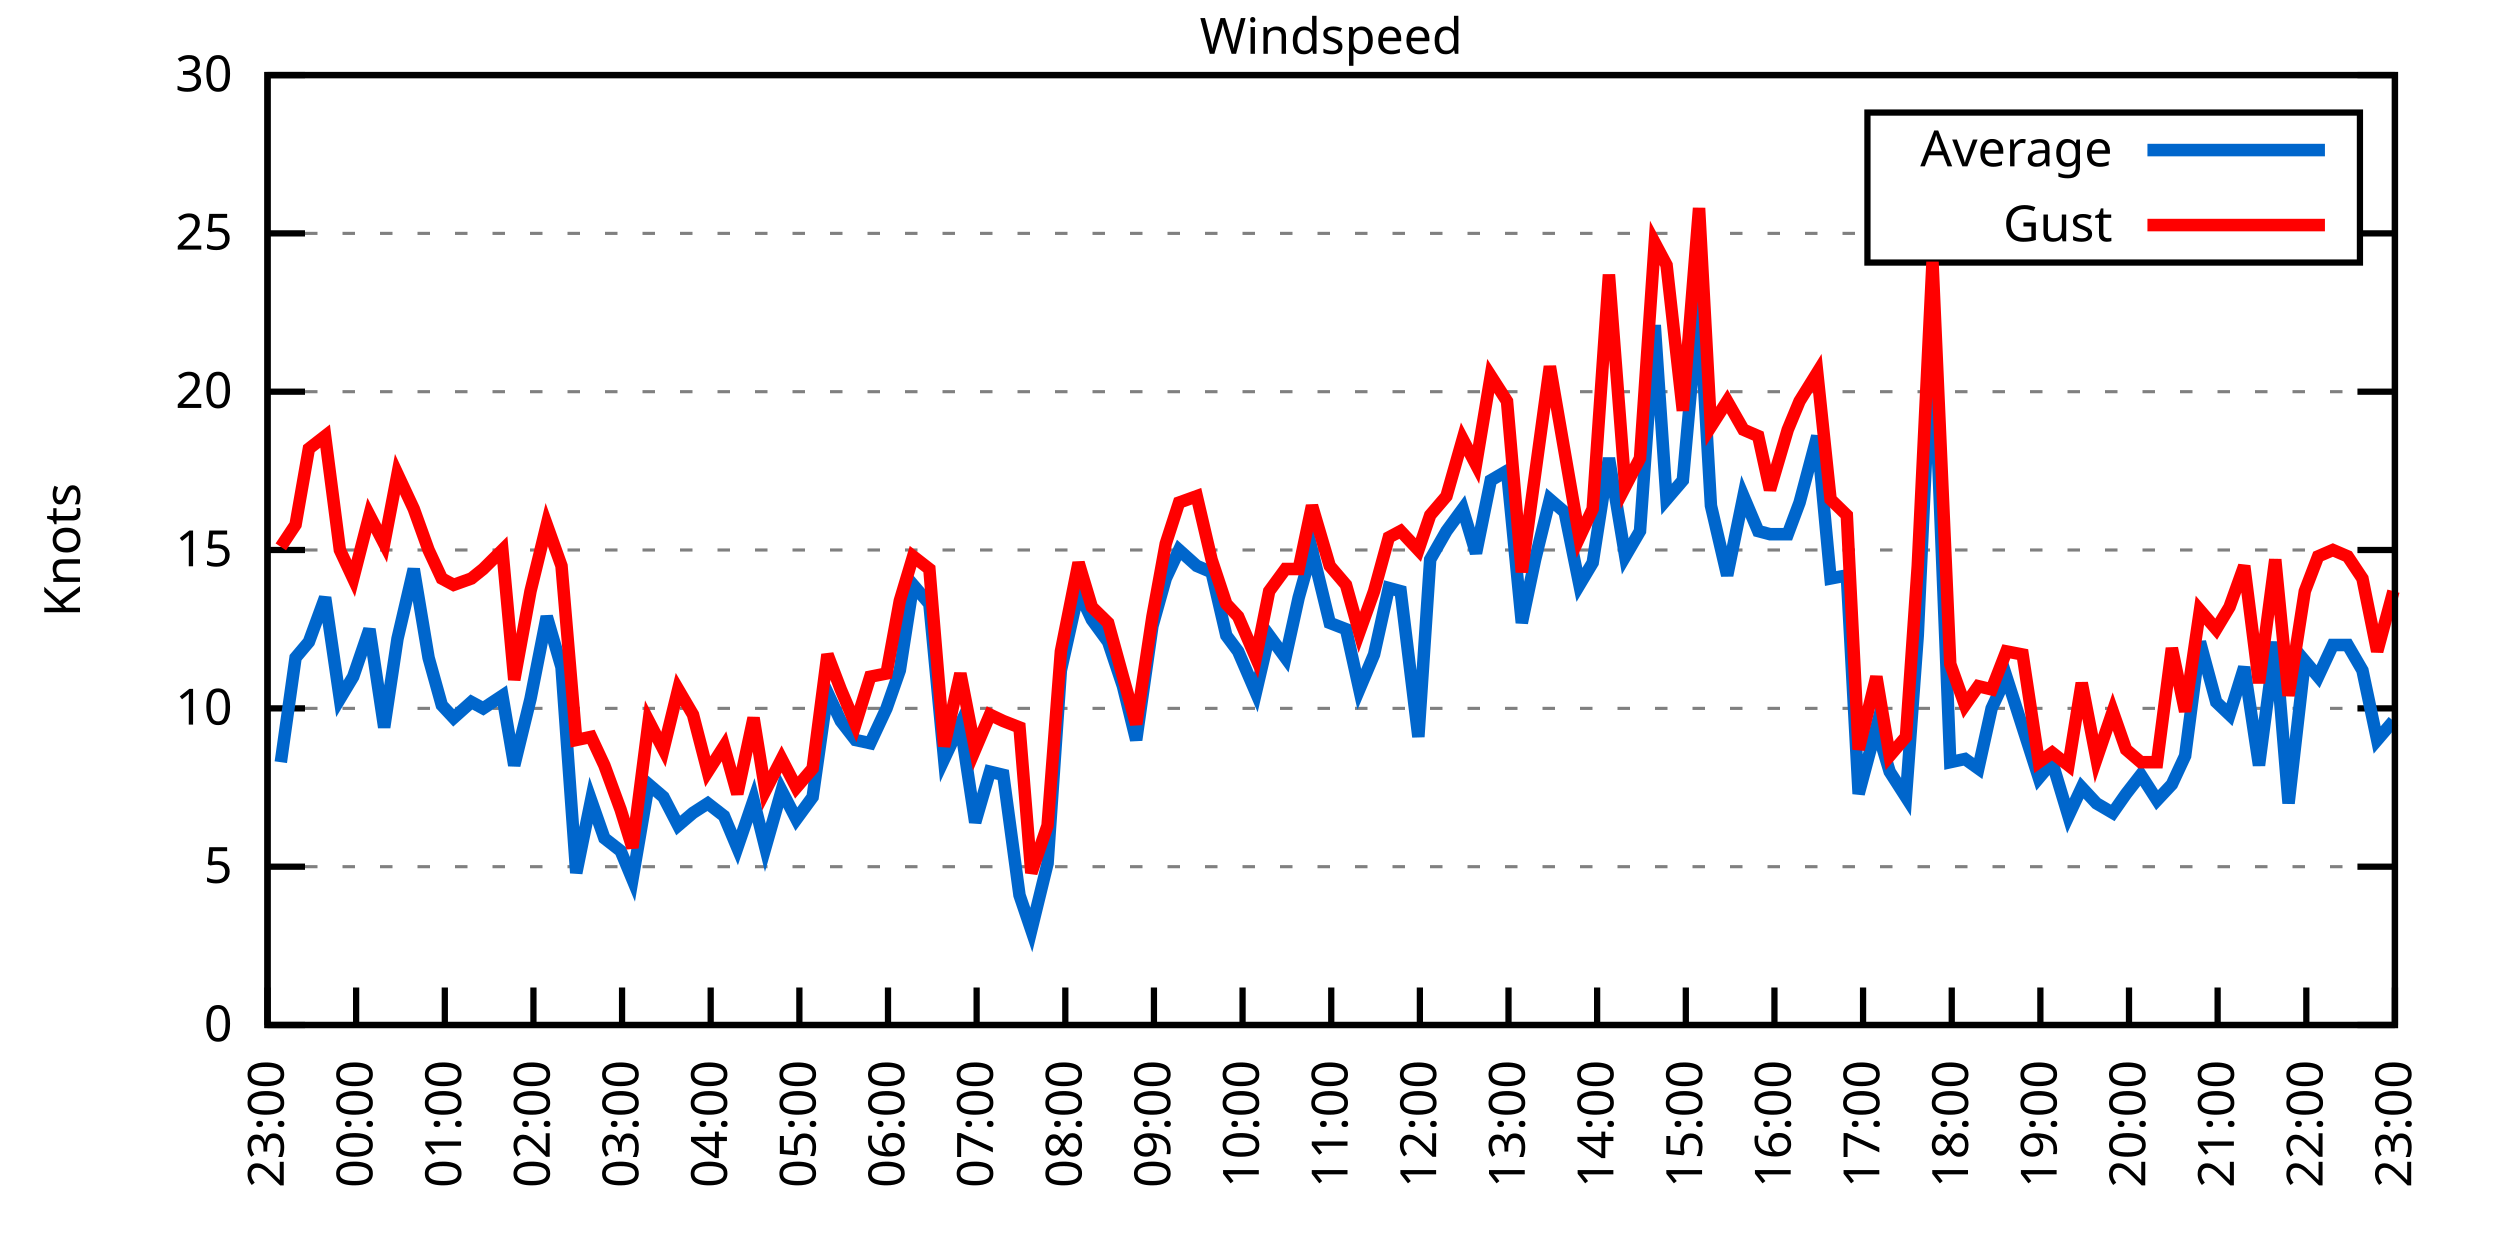
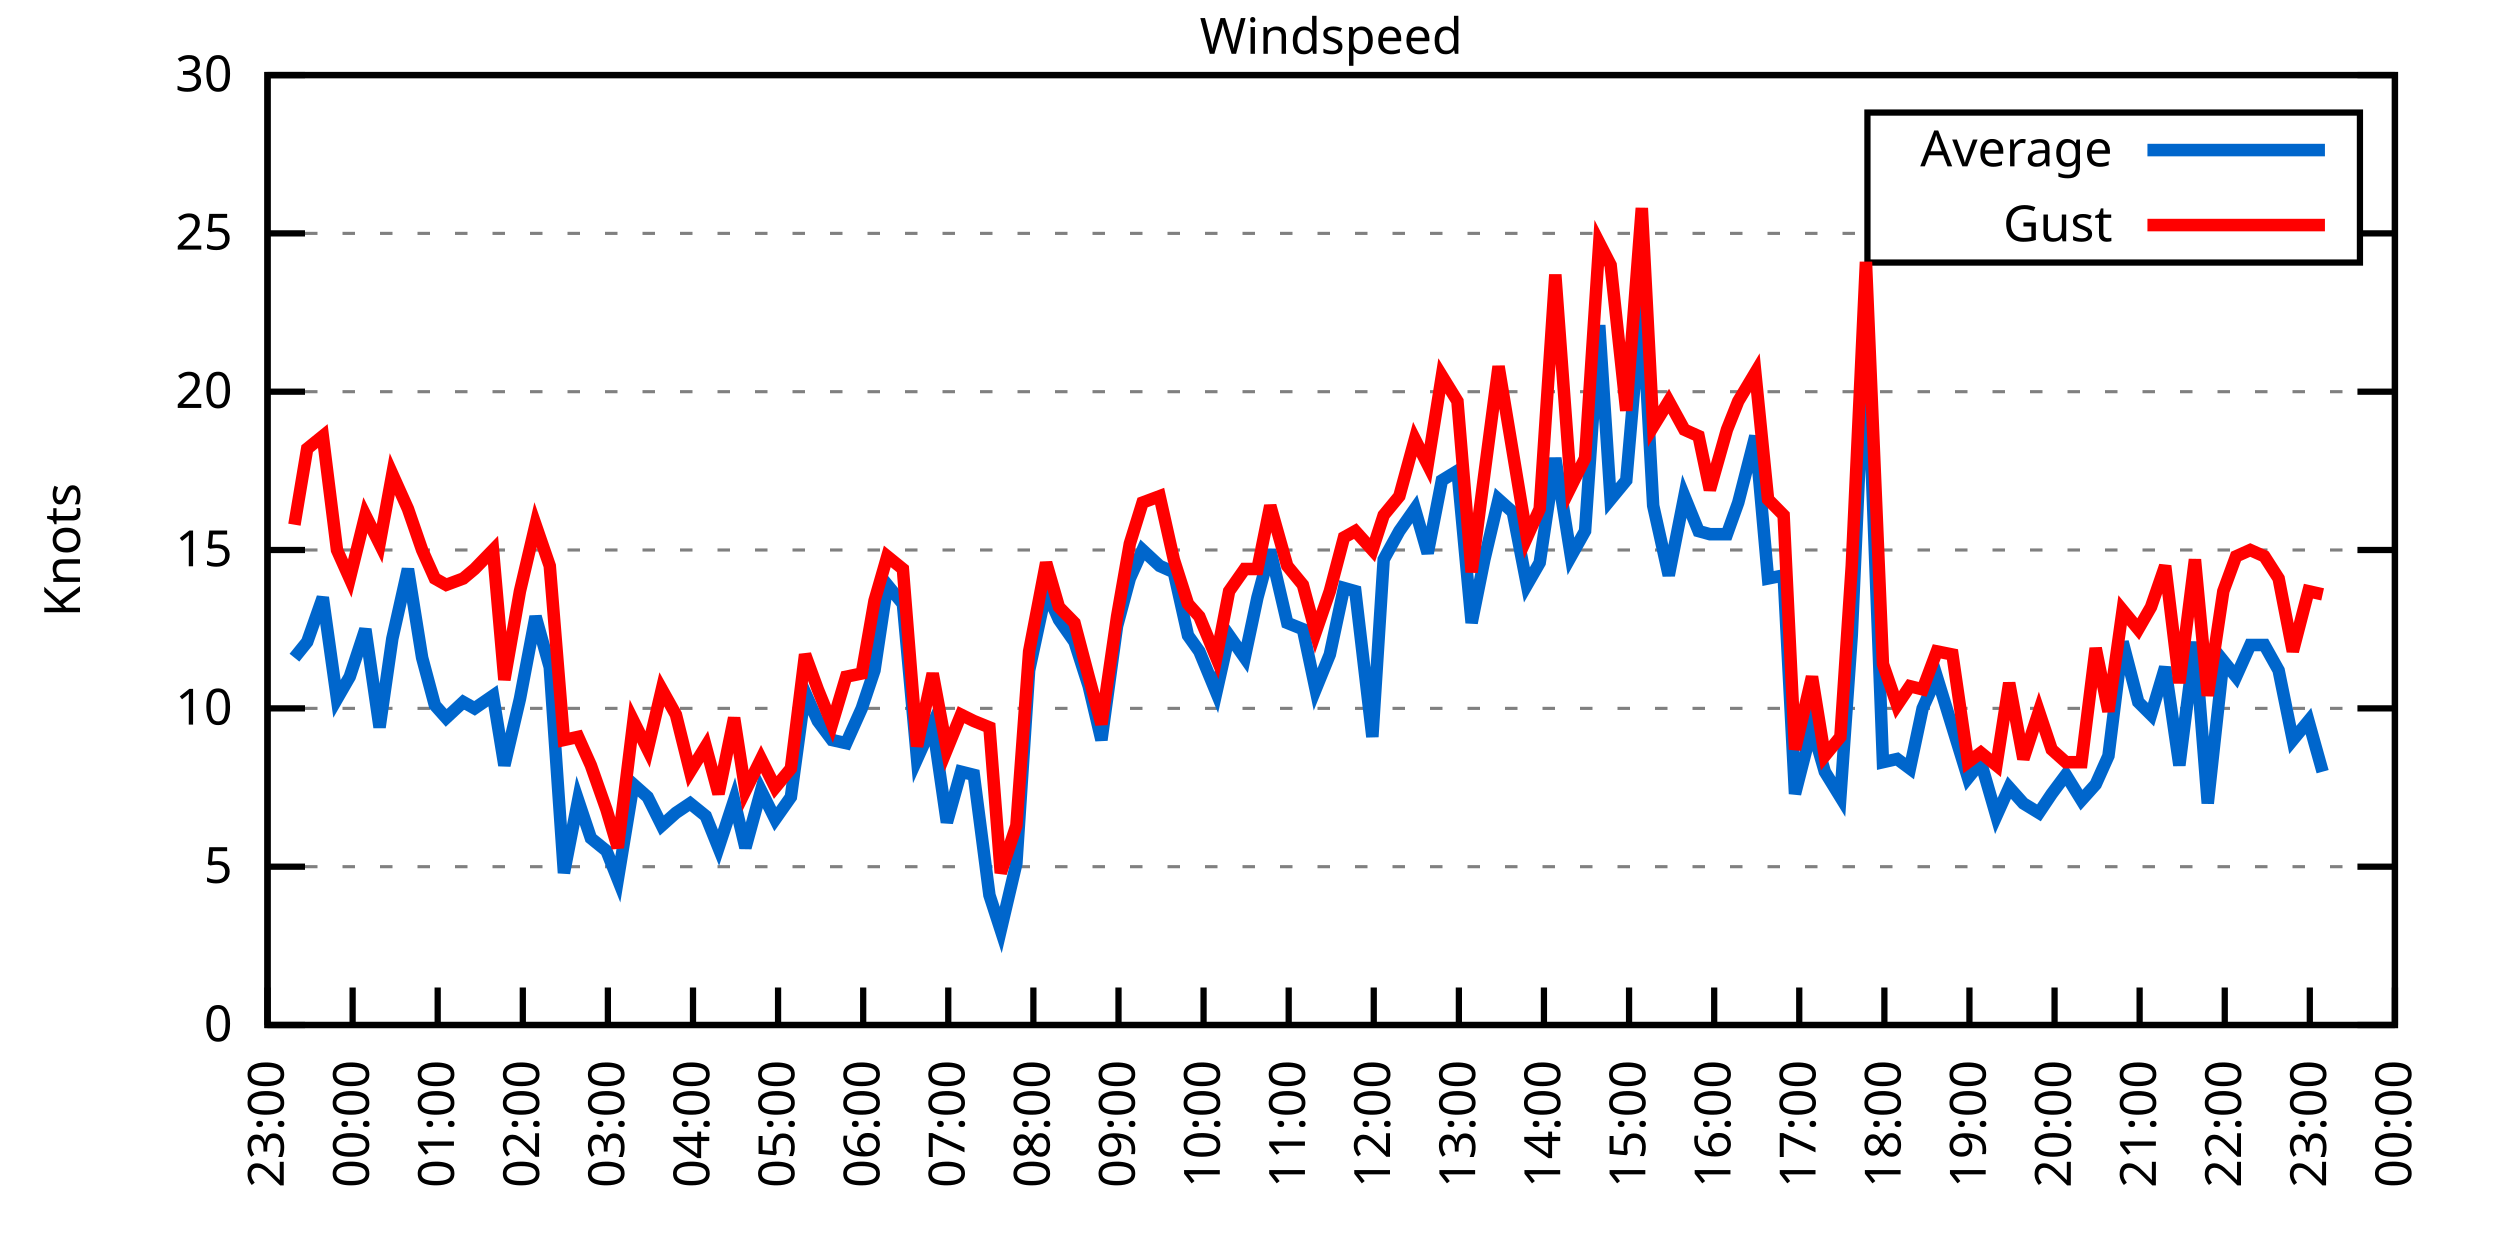
<svg xmlns="http://www.w3.org/2000/svg" xmlns:xlink="http://www.w3.org/1999/xlink" width="400" height="200" viewBox="0 0 400 200">
  <g id="gnuplot_canvas">
    <rect x="0" y="0" width="400" height="200" fill="none" />
    <defs>
      <circle id="gpDot" r="0.5" stroke-width="0.5" stroke="currentColor" />
      <path id="gpPt0" stroke-width="0.333" stroke="currentColor" d="M-1,0 h2 M0,-1 v2" />
      <path id="gpPt1" stroke-width="0.333" stroke="currentColor" d="M-1,-1 L1,1 M1,-1 L-1,1" />
      <path id="gpPt2" stroke-width="0.333" stroke="currentColor" d="M-1,0 L1,0 M0,-1 L0,1 M-1,-1 L1,1 M-1,1 L1,-1" />
      <rect id="gpPt3" stroke-width="0.333" stroke="currentColor" x="-1" y="-1" width="2" height="2" />
      <rect id="gpPt4" stroke-width="0.333" stroke="currentColor" fill="currentColor" x="-1" y="-1" width="2" height="2" />
      <circle id="gpPt5" stroke-width="0.333" stroke="currentColor" cx="0" cy="0" r="1" />
      <use xlink:href="#gpPt5" id="gpPt6" fill="currentColor" stroke="none" />
      <path id="gpPt7" stroke-width="0.333" stroke="currentColor" d="M0,-1.33 L-1.33,0.67 L1.33,0.67 z" />
      <use xlink:href="#gpPt7" id="gpPt8" fill="currentColor" stroke="none" />
      <use xlink:href="#gpPt7" id="gpPt9" stroke="currentColor" transform="rotate(180)" />
      <use xlink:href="#gpPt9" id="gpPt10" fill="currentColor" stroke="none" />
      <use xlink:href="#gpPt3" id="gpPt11" stroke="currentColor" transform="rotate(45)" />
      <use xlink:href="#gpPt11" id="gpPt12" fill="currentColor" stroke="none" />
      <path id="gpPt13" stroke-width="0.333" stroke="currentColor" d="M0,1.330 L1.265,0.411 L0.782,-1.067 L-0.782,-1.076 L-1.265,0.411 z" />
      <use xlink:href="#gpPt13" id="gpPt14" fill="currentColor" stroke="none" />
      <filter id="textbox" filterUnits="objectBoundingBox" x="0" y="0" height="1" width="1">
        <feFlood flood-color="white" flood-opacity="1" result="bgnd" />
        <feComposite in="SourceGraphic" in2="bgnd" operator="atop" />
      </filter>
      <filter id="greybox" filterUnits="objectBoundingBox" x="0" y="0" height="1" width="1">
        <feFlood flood-color="lightgrey" flood-opacity="1" result="grey" />
        <feComposite in="SourceGraphic" in2="grey" operator="atop" />
      </filter>
    </defs>
    <g fill="none" color="white" stroke="currentColor" stroke-width="1.00" stroke-linecap="butt" stroke-linejoin="miter">
</g>
    <g fill="none" color="black" stroke="currentColor" stroke-width="1.00" stroke-linecap="butt" stroke-linejoin="miter">
      <g stroke="none" shape-rendering="crispEdges">
        <polygon fill="rgb(255, 255, 255)" points="42.80,164.00 383.18,164.00 383.18,12.02 42.80,12.02 " />
      </g>
    </g>
    <g fill="none" color="black" stroke="currentColor" stroke-width="1.00" stroke-linecap="butt" stroke-linejoin="miter">
</g>
    <g fill="none" color="black" stroke="black" stroke-width="0.50" stroke-linecap="butt" stroke-linejoin="miter">
</g>
    <g fill="none" color="gray" stroke="currentColor" stroke-width="0.50" stroke-linecap="butt" stroke-linejoin="miter">
      <path stroke="gray" stroke-dasharray="2,4" class="gridline" d="M42.80,164.00 L383.19,164.00  " />
    </g>
    <g fill="none" color="gray" stroke="gray" stroke-width="1.00" stroke-linecap="butt" stroke-linejoin="miter">
</g>
    <g fill="none" color="black" stroke="currentColor" stroke-width="1.00" stroke-linecap="butt" stroke-linejoin="miter">
      <path stroke="black" d="M42.80,164.00 L48.80,164.00 M383.19,164.00 L377.19,164.00  " />
      <g transform="translate(37.20,166.60)" stroke="none" fill="black" font-family="Sans" font-size="8.00" text-anchor="end">
        <text>
          <tspan font-family="Sans"> 0</tspan>
        </text>
      </g>
    </g>
    <g fill="none" color="black" stroke="currentColor" stroke-width="1.00" stroke-linecap="butt" stroke-linejoin="miter">
</g>
    <g fill="none" color="black" stroke="black" stroke-width="0.50" stroke-linecap="butt" stroke-linejoin="miter">
</g>
    <g fill="none" color="gray" stroke="currentColor" stroke-width="0.50" stroke-linecap="butt" stroke-linejoin="miter">
      <path stroke="gray" stroke-dasharray="2,4" class="gridline" d="M42.80,138.67 L383.19,138.67  " />
    </g>
    <g fill="none" color="gray" stroke="gray" stroke-width="1.00" stroke-linecap="butt" stroke-linejoin="miter">
</g>
    <g fill="none" color="black" stroke="currentColor" stroke-width="1.00" stroke-linecap="butt" stroke-linejoin="miter">
      <path stroke="black" d="M42.80,138.67 L48.80,138.67 M383.19,138.67 L377.19,138.67  " />
      <g transform="translate(37.20,141.27)" stroke="none" fill="black" font-family="Sans" font-size="8.00" text-anchor="end">
        <text>
          <tspan font-family="Sans"> 5</tspan>
        </text>
      </g>
    </g>
    <g fill="none" color="black" stroke="currentColor" stroke-width="1.00" stroke-linecap="butt" stroke-linejoin="miter">
</g>
    <g fill="none" color="black" stroke="black" stroke-width="0.50" stroke-linecap="butt" stroke-linejoin="miter">
</g>
    <g fill="none" color="gray" stroke="currentColor" stroke-width="0.50" stroke-linecap="butt" stroke-linejoin="miter">
      <path stroke="gray" stroke-dasharray="2,4" class="gridline" d="M42.80,113.34 L383.19,113.34  " />
    </g>
    <g fill="none" color="gray" stroke="gray" stroke-width="1.00" stroke-linecap="butt" stroke-linejoin="miter">
</g>
    <g fill="none" color="black" stroke="currentColor" stroke-width="1.00" stroke-linecap="butt" stroke-linejoin="miter">
      <path stroke="black" d="M42.80,113.34 L48.80,113.34 M383.19,113.34 L377.19,113.34  " />
      <g transform="translate(37.20,115.94)" stroke="none" fill="black" font-family="Sans" font-size="8.00" text-anchor="end">
        <text>
          <tspan font-family="Sans"> 10</tspan>
        </text>
      </g>
    </g>
    <g fill="none" color="black" stroke="currentColor" stroke-width="1.00" stroke-linecap="butt" stroke-linejoin="miter">
</g>
    <g fill="none" color="black" stroke="black" stroke-width="0.50" stroke-linecap="butt" stroke-linejoin="miter">
</g>
    <g fill="none" color="gray" stroke="currentColor" stroke-width="0.50" stroke-linecap="butt" stroke-linejoin="miter">
      <path stroke="gray" stroke-dasharray="2,4" class="gridline" d="M42.80,88.00 L383.19,88.00  " />
    </g>
    <g fill="none" color="gray" stroke="gray" stroke-width="1.00" stroke-linecap="butt" stroke-linejoin="miter">
</g>
    <g fill="none" color="black" stroke="currentColor" stroke-width="1.00" stroke-linecap="butt" stroke-linejoin="miter">
      <path stroke="black" d="M42.80,88.00 L48.80,88.00 M383.19,88.00 L377.19,88.00  " />
      <g transform="translate(37.20,90.60)" stroke="none" fill="black" font-family="Sans" font-size="8.00" text-anchor="end">
        <text>
          <tspan font-family="Sans"> 15</tspan>
        </text>
      </g>
    </g>
    <g fill="none" color="black" stroke="currentColor" stroke-width="1.00" stroke-linecap="butt" stroke-linejoin="miter">
</g>
    <g fill="none" color="black" stroke="black" stroke-width="0.50" stroke-linecap="butt" stroke-linejoin="miter">
</g>
    <g fill="none" color="gray" stroke="currentColor" stroke-width="0.50" stroke-linecap="butt" stroke-linejoin="miter">
      <path stroke="gray" stroke-dasharray="2,4" class="gridline" d="M42.80,62.67 L383.19,62.67  " />
    </g>
    <g fill="none" color="gray" stroke="gray" stroke-width="1.00" stroke-linecap="butt" stroke-linejoin="miter">
</g>
    <g fill="none" color="black" stroke="currentColor" stroke-width="1.00" stroke-linecap="butt" stroke-linejoin="miter">
      <path stroke="black" d="M42.80,62.67 L48.80,62.67 M383.19,62.67 L377.19,62.67  " />
      <g transform="translate(37.20,65.27)" stroke="none" fill="black" font-family="Sans" font-size="8.00" text-anchor="end">
        <text>
          <tspan font-family="Sans"> 20</tspan>
        </text>
      </g>
    </g>
    <g fill="none" color="black" stroke="currentColor" stroke-width="1.00" stroke-linecap="butt" stroke-linejoin="miter">
</g>
    <g fill="none" color="black" stroke="black" stroke-width="0.50" stroke-linecap="butt" stroke-linejoin="miter">
</g>
    <g fill="none" color="gray" stroke="currentColor" stroke-width="0.50" stroke-linecap="butt" stroke-linejoin="miter">
      <path stroke="gray" stroke-dasharray="2,4" class="gridline" d="M42.80,37.34 L298.79,37.34 M377.59,37.34 L383.19,37.34  " />
    </g>
    <g fill="none" color="gray" stroke="gray" stroke-width="1.00" stroke-linecap="butt" stroke-linejoin="miter">
</g>
    <g fill="none" color="black" stroke="currentColor" stroke-width="1.00" stroke-linecap="butt" stroke-linejoin="miter">
      <path stroke="black" d="M42.80,37.34 L48.80,37.34 M383.19,37.34 L377.19,37.34  " />
      <g transform="translate(37.20,39.94)" stroke="none" fill="black" font-family="Sans" font-size="8.00" text-anchor="end">
        <text>
          <tspan font-family="Sans"> 25</tspan>
        </text>
      </g>
    </g>
    <g fill="none" color="black" stroke="currentColor" stroke-width="1.00" stroke-linecap="butt" stroke-linejoin="miter">
</g>
    <g fill="none" color="black" stroke="black" stroke-width="0.50" stroke-linecap="butt" stroke-linejoin="miter">
</g>
    <g fill="none" color="gray" stroke="currentColor" stroke-width="0.50" stroke-linecap="butt" stroke-linejoin="miter">
      <path stroke="gray" stroke-dasharray="2,4" class="gridline" d="M42.80,12.01 L383.19,12.01  " />
    </g>
    <g fill="none" color="gray" stroke="gray" stroke-width="1.00" stroke-linecap="butt" stroke-linejoin="miter">
</g>
    <g fill="none" color="black" stroke="currentColor" stroke-width="1.00" stroke-linecap="butt" stroke-linejoin="miter">
      <path stroke="black" d="M42.80,12.01 L48.80,12.01 M383.19,12.01 L377.19,12.01  " />
      <g transform="translate(37.20,14.61)" stroke="none" fill="black" font-family="Sans" font-size="8.00" text-anchor="end">
        <text>
          <tspan font-family="Sans"> 30</tspan>
        </text>
      </g>
    </g>
    <g fill="none" color="black" stroke="currentColor" stroke-width="1.00" stroke-linecap="butt" stroke-linejoin="miter">
      <path stroke="black" d="M42.80,164.00 L42.80,158.00  " />
      <g transform="translate(45.40,169.60) rotate(270.00)" stroke="none" fill="black" font-family="Sans" font-size="8.00" text-anchor="end">
        <text>
          <tspan font-family="Sans">23:00</tspan>
        </text>
      </g>
    </g>
    <g fill="none" color="black" stroke="currentColor" stroke-width="1.00" stroke-linecap="butt" stroke-linejoin="miter">
-       <path stroke="black" d="M56.98,164.00 L56.98,158.00  " />
-       <g transform="translate(59.58,169.60) rotate(270.00)" stroke="none" fill="black" font-family="Sans" font-size="8.00" text-anchor="end">
+       <path stroke="black" d="M56.42,164.00 L56.42,158.00  " />
+       <g transform="translate(59.02,169.60) rotate(270.00)" stroke="none" fill="black" font-family="Sans" font-size="8.00" text-anchor="end">
        <text>
          <tspan font-family="Sans">00:00</tspan>
        </text>
      </g>
    </g>
    <g fill="none" color="black" stroke="currentColor" stroke-width="1.00" stroke-linecap="butt" stroke-linejoin="miter">
-       <path stroke="black" d="M71.17,164.00 L71.17,158.00  " />
-       <g transform="translate(73.77,169.60) rotate(270.00)" stroke="none" fill="black" font-family="Sans" font-size="8.00" text-anchor="end">
+       <path stroke="black" d="M70.03,164.00 L70.03,158.00  " />
+       <g transform="translate(72.63,169.60) rotate(270.00)" stroke="none" fill="black" font-family="Sans" font-size="8.00" text-anchor="end">
        <text>
          <tspan font-family="Sans">01:00</tspan>
        </text>
      </g>
    </g>
    <g fill="none" color="black" stroke="currentColor" stroke-width="1.00" stroke-linecap="butt" stroke-linejoin="miter">
-       <path stroke="black" d="M85.35,164.00 L85.35,158.00  " />
-       <g transform="translate(87.95,169.60) rotate(270.00)" stroke="none" fill="black" font-family="Sans" font-size="8.00" text-anchor="end">
+       <path stroke="black" d="M83.65,164.00 L83.65,158.00  " />
+       <g transform="translate(86.25,169.60) rotate(270.00)" stroke="none" fill="black" font-family="Sans" font-size="8.00" text-anchor="end">
        <text>
          <tspan font-family="Sans">02:00</tspan>
        </text>
      </g>
    </g>
    <g fill="none" color="black" stroke="currentColor" stroke-width="1.00" stroke-linecap="butt" stroke-linejoin="miter">
-       <path stroke="black" d="M99.53,164.00 L99.53,158.00  " />
-       <g transform="translate(102.13,169.60) rotate(270.00)" stroke="none" fill="black" font-family="Sans" font-size="8.00" text-anchor="end">
+       <path stroke="black" d="M97.26,164.00 L97.26,158.00  " />
+       <g transform="translate(99.86,169.60) rotate(270.00)" stroke="none" fill="black" font-family="Sans" font-size="8.00" text-anchor="end">
        <text>
          <tspan font-family="Sans">03:00</tspan>
        </text>
      </g>
    </g>
    <g fill="none" color="black" stroke="currentColor" stroke-width="1.00" stroke-linecap="butt" stroke-linejoin="miter">
-       <path stroke="black" d="M113.71,164.00 L113.71,158.00  " />
-       <g transform="translate(116.31,169.60) rotate(270.00)" stroke="none" fill="black" font-family="Sans" font-size="8.00" text-anchor="end">
+       <path stroke="black" d="M110.88,164.00 L110.88,158.00  " />
+       <g transform="translate(113.48,169.60) rotate(270.00)" stroke="none" fill="black" font-family="Sans" font-size="8.00" text-anchor="end">
        <text>
          <tspan font-family="Sans">04:00</tspan>
        </text>
      </g>
    </g>
    <g fill="none" color="black" stroke="currentColor" stroke-width="1.00" stroke-linecap="butt" stroke-linejoin="miter">
-       <path stroke="black" d="M127.90,164.00 L127.90,158.00  " />
-       <g transform="translate(130.50,169.60) rotate(270.00)" stroke="none" fill="black" font-family="Sans" font-size="8.00" text-anchor="end">
+       <path stroke="black" d="M124.49,164.00 L124.49,158.00  " />
+       <g transform="translate(127.09,169.60) rotate(270.00)" stroke="none" fill="black" font-family="Sans" font-size="8.00" text-anchor="end">
        <text>
          <tspan font-family="Sans">05:00</tspan>
        </text>
      </g>
    </g>
    <g fill="none" color="black" stroke="currentColor" stroke-width="1.00" stroke-linecap="butt" stroke-linejoin="miter">
-       <path stroke="black" d="M142.08,164.00 L142.08,158.00  " />
-       <g transform="translate(144.68,169.60) rotate(270.00)" stroke="none" fill="black" font-family="Sans" font-size="8.00" text-anchor="end">
+       <path stroke="black" d="M138.11,164.00 L138.11,158.00  " />
+       <g transform="translate(140.71,169.60) rotate(270.00)" stroke="none" fill="black" font-family="Sans" font-size="8.00" text-anchor="end">
        <text>
          <tspan font-family="Sans">06:00</tspan>
        </text>
      </g>
    </g>
    <g fill="none" color="black" stroke="currentColor" stroke-width="1.00" stroke-linecap="butt" stroke-linejoin="miter">
-       <path stroke="black" d="M156.26,164.00 L156.26,158.00  " />
-       <g transform="translate(158.86,169.60) rotate(270.00)" stroke="none" fill="black" font-family="Sans" font-size="8.00" text-anchor="end">
+       <path stroke="black" d="M151.72,164.00 L151.72,158.00  " />
+       <g transform="translate(154.32,169.60) rotate(270.00)" stroke="none" fill="black" font-family="Sans" font-size="8.00" text-anchor="end">
        <text>
          <tspan font-family="Sans">07:00</tspan>
        </text>
      </g>
    </g>
    <g fill="none" color="black" stroke="currentColor" stroke-width="1.00" stroke-linecap="butt" stroke-linejoin="miter">
-       <path stroke="black" d="M170.45,164.00 L170.45,158.00  " />
-       <g transform="translate(173.05,169.60) rotate(270.00)" stroke="none" fill="black" font-family="Sans" font-size="8.00" text-anchor="end">
+       <path stroke="black" d="M165.34,164.00 L165.34,158.00  " />
+       <g transform="translate(167.94,169.60) rotate(270.00)" stroke="none" fill="black" font-family="Sans" font-size="8.00" text-anchor="end">
        <text>
          <tspan font-family="Sans">08:00</tspan>
        </text>
      </g>
    </g>
    <g fill="none" color="black" stroke="currentColor" stroke-width="1.00" stroke-linecap="butt" stroke-linejoin="miter">
-       <path stroke="black" d="M184.63,164.00 L184.63,158.00  " />
-       <g transform="translate(187.23,169.60) rotate(270.00)" stroke="none" fill="black" font-family="Sans" font-size="8.00" text-anchor="end">
+       <path stroke="black" d="M178.96,164.00 L178.96,158.00  " />
+       <g transform="translate(181.56,169.60) rotate(270.00)" stroke="none" fill="black" font-family="Sans" font-size="8.00" text-anchor="end">
        <text>
          <tspan font-family="Sans">09:00</tspan>
        </text>
      </g>
    </g>
    <g fill="none" color="black" stroke="currentColor" stroke-width="1.00" stroke-linecap="butt" stroke-linejoin="miter">
-       <path stroke="black" d="M198.81,164.00 L198.81,158.00  " />
-       <g transform="translate(201.41,169.60) rotate(270.00)" stroke="none" fill="black" font-family="Sans" font-size="8.00" text-anchor="end">
+       <path stroke="black" d="M192.57,164.00 L192.57,158.00  " />
+       <g transform="translate(195.17,169.60) rotate(270.00)" stroke="none" fill="black" font-family="Sans" font-size="8.00" text-anchor="end">
        <text>
          <tspan font-family="Sans">10:00</tspan>
        </text>
      </g>
    </g>
    <g fill="none" color="black" stroke="currentColor" stroke-width="1.00" stroke-linecap="butt" stroke-linejoin="miter">
-       <path stroke="black" d="M213.00,164.00 L213.00,158.00  " />
-       <g transform="translate(215.60,169.60) rotate(270.00)" stroke="none" fill="black" font-family="Sans" font-size="8.00" text-anchor="end">
+       <path stroke="black" d="M206.19,164.00 L206.19,158.00  " />
+       <g transform="translate(208.79,169.60) rotate(270.00)" stroke="none" fill="black" font-family="Sans" font-size="8.00" text-anchor="end">
        <text>
          <tspan font-family="Sans">11:00</tspan>
        </text>
      </g>
    </g>
    <g fill="none" color="black" stroke="currentColor" stroke-width="1.00" stroke-linecap="butt" stroke-linejoin="miter">
-       <path stroke="black" d="M227.18,164.00 L227.18,158.00  " />
-       <g transform="translate(229.78,169.60) rotate(270.00)" stroke="none" fill="black" font-family="Sans" font-size="8.00" text-anchor="end">
+       <path stroke="black" d="M219.80,164.00 L219.80,158.00  " />
+       <g transform="translate(222.40,169.60) rotate(270.00)" stroke="none" fill="black" font-family="Sans" font-size="8.00" text-anchor="end">
        <text>
          <tspan font-family="Sans">12:00</tspan>
        </text>
      </g>
    </g>
    <g fill="none" color="black" stroke="currentColor" stroke-width="1.00" stroke-linecap="butt" stroke-linejoin="miter">
-       <path stroke="black" d="M241.36,164.00 L241.36,158.00  " />
-       <g transform="translate(243.96,169.60) rotate(270.00)" stroke="none" fill="black" font-family="Sans" font-size="8.00" text-anchor="end">
+       <path stroke="black" d="M233.42,164.00 L233.42,158.00  " />
+       <g transform="translate(236.02,169.60) rotate(270.00)" stroke="none" fill="black" font-family="Sans" font-size="8.00" text-anchor="end">
        <text>
          <tspan font-family="Sans">13:00</tspan>
        </text>
      </g>
    </g>
    <g fill="none" color="black" stroke="currentColor" stroke-width="1.00" stroke-linecap="butt" stroke-linejoin="miter">
-       <path stroke="black" d="M255.54,164.00 L255.54,158.00  " />
-       <g transform="translate(258.14,169.60) rotate(270.00)" stroke="none" fill="black" font-family="Sans" font-size="8.00" text-anchor="end">
+       <path stroke="black" d="M247.03,164.00 L247.03,158.00  " />
+       <g transform="translate(249.63,169.60) rotate(270.00)" stroke="none" fill="black" font-family="Sans" font-size="8.00" text-anchor="end">
        <text>
          <tspan font-family="Sans">14:00</tspan>
        </text>
      </g>
    </g>
    <g fill="none" color="black" stroke="currentColor" stroke-width="1.00" stroke-linecap="butt" stroke-linejoin="miter">
-       <path stroke="black" d="M269.73,164.00 L269.73,158.00  " />
-       <g transform="translate(272.33,169.60) rotate(270.00)" stroke="none" fill="black" font-family="Sans" font-size="8.00" text-anchor="end">
+       <path stroke="black" d="M260.65,164.00 L260.65,158.00  " />
+       <g transform="translate(263.25,169.60) rotate(270.00)" stroke="none" fill="black" font-family="Sans" font-size="8.00" text-anchor="end">
        <text>
          <tspan font-family="Sans">15:00</tspan>
        </text>
      </g>
    </g>
    <g fill="none" color="black" stroke="currentColor" stroke-width="1.00" stroke-linecap="butt" stroke-linejoin="miter">
-       <path stroke="black" d="M283.91,164.00 L283.91,158.00  " />
-       <g transform="translate(286.51,169.60) rotate(270.00)" stroke="none" fill="black" font-family="Sans" font-size="8.00" text-anchor="end">
+       <path stroke="black" d="M274.27,164.00 L274.27,158.00  " />
+       <g transform="translate(276.87,169.60) rotate(270.00)" stroke="none" fill="black" font-family="Sans" font-size="8.00" text-anchor="end">
        <text>
          <tspan font-family="Sans">16:00</tspan>
        </text>
      </g>
    </g>
    <g fill="none" color="black" stroke="currentColor" stroke-width="1.00" stroke-linecap="butt" stroke-linejoin="miter">
-       <path stroke="black" d="M298.09,164.00 L298.09,158.00  " />
-       <g transform="translate(300.69,169.60) rotate(270.00)" stroke="none" fill="black" font-family="Sans" font-size="8.00" text-anchor="end">
+       <path stroke="black" d="M287.88,164.00 L287.88,158.00  " />
+       <g transform="translate(290.48,169.60) rotate(270.00)" stroke="none" fill="black" font-family="Sans" font-size="8.00" text-anchor="end">
        <text>
          <tspan font-family="Sans">17:00</tspan>
        </text>
      </g>
    </g>
    <g fill="none" color="black" stroke="currentColor" stroke-width="1.00" stroke-linecap="butt" stroke-linejoin="miter">
-       <path stroke="black" d="M312.28,164.00 L312.28,158.00  " />
-       <g transform="translate(314.88,169.60) rotate(270.00)" stroke="none" fill="black" font-family="Sans" font-size="8.00" text-anchor="end">
+       <path stroke="black" d="M301.50,164.00 L301.50,158.00  " />
+       <g transform="translate(304.10,169.60) rotate(270.00)" stroke="none" fill="black" font-family="Sans" font-size="8.00" text-anchor="end">
        <text>
          <tspan font-family="Sans">18:00</tspan>
        </text>
      </g>
    </g>
    <g fill="none" color="black" stroke="currentColor" stroke-width="1.00" stroke-linecap="butt" stroke-linejoin="miter">
-       <path stroke="black" d="M326.46,164.00 L326.46,158.00  " />
-       <g transform="translate(329.06,169.60) rotate(270.00)" stroke="none" fill="black" font-family="Sans" font-size="8.00" text-anchor="end">
+       <path stroke="black" d="M315.11,164.00 L315.11,158.00  " />
+       <g transform="translate(317.71,169.60) rotate(270.00)" stroke="none" fill="black" font-family="Sans" font-size="8.00" text-anchor="end">
        <text>
          <tspan font-family="Sans">19:00</tspan>
        </text>
      </g>
    </g>
    <g fill="none" color="black" stroke="currentColor" stroke-width="1.00" stroke-linecap="butt" stroke-linejoin="miter">
-       <path stroke="black" d="M340.64,164.00 L340.64,158.00  " />
-       <g transform="translate(343.24,169.60) rotate(270.00)" stroke="none" fill="black" font-family="Sans" font-size="8.00" text-anchor="end">
+       <path stroke="black" d="M328.73,164.00 L328.73,158.00  " />
+       <g transform="translate(331.33,169.60) rotate(270.00)" stroke="none" fill="black" font-family="Sans" font-size="8.00" text-anchor="end">
        <text>
          <tspan font-family="Sans">20:00</tspan>
        </text>
      </g>
    </g>
    <g fill="none" color="black" stroke="currentColor" stroke-width="1.00" stroke-linecap="butt" stroke-linejoin="miter">
-       <path stroke="black" d="M354.82,164.00 L354.82,158.00  " />
-       <g transform="translate(357.42,169.60) rotate(270.00)" stroke="none" fill="black" font-family="Sans" font-size="8.00" text-anchor="end">
+       <path stroke="black" d="M342.34,164.00 L342.34,158.00  " />
+       <g transform="translate(344.94,169.60) rotate(270.00)" stroke="none" fill="black" font-family="Sans" font-size="8.00" text-anchor="end">
        <text>
          <tspan font-family="Sans">21:00</tspan>
        </text>
      </g>
    </g>
    <g fill="none" color="black" stroke="currentColor" stroke-width="1.00" stroke-linecap="butt" stroke-linejoin="miter">
-       <path stroke="black" d="M369.01,164.00 L369.01,158.00  " />
-       <g transform="translate(371.61,169.60) rotate(270.00)" stroke="none" fill="black" font-family="Sans" font-size="8.00" text-anchor="end">
+       <path stroke="black" d="M355.96,164.00 L355.96,158.00  " />
+       <g transform="translate(358.56,169.60) rotate(270.00)" stroke="none" fill="black" font-family="Sans" font-size="8.00" text-anchor="end">
        <text>
          <tspan font-family="Sans">22:00</tspan>
+         </text>
+       </g>
+     </g>
+     <g fill="none" color="black" stroke="currentColor" stroke-width="1.00" stroke-linecap="butt" stroke-linejoin="miter">
+       <path stroke="black" d="M369.57,164.00 L369.57,158.00  " />
+       <g transform="translate(372.17,169.60) rotate(270.00)" stroke="none" fill="black" font-family="Sans" font-size="8.00" text-anchor="end">
+         <text>
+           <tspan font-family="Sans">23:00</tspan>
        </text>
      </g>
    </g>
    <g fill="none" color="black" stroke="currentColor" stroke-width="1.00" stroke-linecap="butt" stroke-linejoin="miter">
      <path stroke="black" d="M383.19,164.00 L383.19,158.00  " />
      <g transform="translate(385.79,169.60) rotate(270.00)" stroke="none" fill="black" font-family="Sans" font-size="8.00" text-anchor="end">
        <text>
-           <tspan font-family="Sans">23:00</tspan>
+           <tspan font-family="Sans">00:00</tspan>
        </text>
      </g>
    </g>
    <g fill="none" color="black" stroke="currentColor" stroke-width="1.00" stroke-linecap="butt" stroke-linejoin="miter">
</g>
    <g fill="none" color="black" stroke="currentColor" stroke-width="1.00" stroke-linecap="butt" stroke-linejoin="miter">
      <path stroke="black" d="M42.80,12.01 L42.80,164.00 L383.19,164.00 L383.19,12.01 L42.80,12.01 Z  " />
    </g>
    <g fill="none" color="black" stroke="currentColor" stroke-width="1.00" stroke-linecap="butt" stroke-linejoin="miter">
</g>
    <g fill="none" color="black" stroke="currentColor" stroke-width="1.00" stroke-linecap="butt" stroke-linejoin="miter">
      <path stroke="black" d="M298.79,42.01 L298.79,18.01 L377.59,18.01 L377.59,42.01 L298.79,42.01 Z  " />
    </g>
    <g id="Windspeed_plot_1">
      <g fill="none" color="white" stroke="black" stroke-width="2.00" stroke-linecap="butt" stroke-linejoin="miter">
</g>
      <g fill="none" color="black" stroke="currentColor" stroke-width="2.00" stroke-linecap="butt" stroke-linejoin="miter">
        <g transform="translate(337.99,26.61)" stroke="none" fill="black" font-family="Sans" font-size="8.00" text-anchor="end">
          <text>
            <tspan font-family="Sans">Average</tspan>
          </text>
        </g>
      </g>
      <g fill="none" color="black" stroke="currentColor" stroke-width="2.00" stroke-linecap="butt" stroke-linejoin="miter">
-         <path stroke="rgb(  0, 102, 204)" d="M343.59,24.01 L371.99,24.01 M44.93,121.95 L47.29,105.23 L49.42,102.70 L52.02,95.60 L54.38,111.82 L56.51,108.27   L59.11,100.67 L61.47,116.38 L63.60,102.19 L66.20,91.04 L68.57,105.23 L70.69,112.83 L72.58,114.86 L75.42,112.32   L77.31,113.34 L80.38,111.31 L82.28,122.46 L84.88,111.82 L87.48,98.64 L89.84,106.75 L92.20,139.68 L94.57,128.03   L96.70,134.11 L99.30,136.14 L101.19,140.69 L103.79,125.50 L106.15,127.52 L108.51,132.08 L110.88,130.06 L113.24,128.54   L115.84,130.56 L117.97,135.63 L120.57,128.03 L122.46,135.63 L125.06,126.51 L127.42,131.07 L130.02,127.52 L132.39,110.80   L134.52,115.36 L136.88,118.40 L139.24,118.91 L141.84,113.34 L143.97,107.26 L146.10,93.58 L148.70,96.62 L151.06,121.44   L153.66,115.87 L156.03,131.58 L158.39,123.47 L160.52,123.98 L163.12,143.23 L165.01,148.80 L167.61,138.16 L169.74,107.26   L172.57,94.59 L174.70,99.15 L177.30,102.70 L179.67,109.79 L181.79,118.40 L184.39,100.16 L186.52,92.56 L188.65,88.00   L191.48,90.54 L193.85,91.55 L196.21,101.68 L198.10,104.22 L200.94,110.80 L203.07,101.68 L205.67,105.23 L207.79,95.60   L209.92,88.00 L212.76,99.66 L215.36,100.67 L217.49,110.30 L219.85,104.72 L222.21,94.08 L224.10,94.59 L226.94,117.90   L228.83,89.52 L231.43,84.97 L234.03,81.42 L236.16,88.51 L238.52,76.86 L241.12,75.34 L243.49,99.66 L245.62,89.52   L247.98,79.90 L250.34,81.93 L252.71,93.58 L254.83,90.03 L257.43,73.31 L260.04,89.02 L262.40,84.97 L264.76,52.03   L266.65,79.90 L269.25,76.86 L271.85,47.98 L273.75,80.91 L276.35,92.06 L278.95,79.39 L281.31,84.97 L283.20,85.47   L286.04,85.47 L287.93,80.41 L290.76,69.77 L292.89,92.56 L295.49,92.06 L297.38,127.02 L300.22,116.38 L302.35,123.47   L304.95,127.52 L306.84,101.68 L309.20,51.02 L312.04,121.95 L314.40,121.44 L316.53,122.96 L318.66,113.34 L321.02,108.27   L323.62,116.38 L326.22,124.48 L328.35,121.95 L330.95,130.56 L333.08,126.00 L335.44,128.54 L338.04,130.06 L340.17,127.02   L342.53,123.98 L345.13,128.03 L347.50,125.50 L349.62,120.94 L351.99,102.70 L354.59,112.32 L356.72,114.35 L359.08,106.75   L361.44,122.46 L364.04,102.70 L366.17,128.54 L368.77,105.74 L370.90,108.27 L373.26,103.20 L375.63,103.20 L377.99,107.26   L380.35,118.40 L382.95,115.36  " />
+         <path stroke="rgb(  0, 102, 204)" d="M343.59,24.01 L371.99,24.01 M47.11,105.23 L49.15,102.70 L51.65,95.60 L53.92,111.82 L55.96,108.27 L58.46,100.67   L60.73,116.38 L62.77,102.19 L65.27,91.04 L67.54,105.23 L69.58,112.83 L71.39,114.86 L74.12,112.32 L75.93,113.34   L78.88,111.31 L80.70,122.46 L83.19,111.82 L85.69,98.64 L87.96,106.75 L90.23,139.68 L92.50,128.03 L94.54,134.11   L97.04,136.14 L98.85,140.69 L101.35,125.50 L103.62,127.52 L105.89,132.08 L108.15,130.06 L110.42,128.54 L112.92,130.56   L114.96,135.63 L117.46,128.03 L119.27,135.63 L121.77,126.51 L124.04,131.07 L126.54,127.52 L128.81,110.80 L130.85,115.36   L133.12,118.40 L135.39,118.91 L137.88,113.34 L139.92,107.26 L141.97,93.58 L144.46,96.62 L146.73,121.44 L149.23,115.87   L151.50,131.58 L153.77,123.47 L155.81,123.98 L158.31,143.23 L160.12,148.80 L162.62,138.16 L164.66,107.26 L167.38,94.59   L169.43,99.15 L171.92,102.70 L174.19,109.79 L176.23,118.40 L178.73,100.16 L180.77,92.56 L182.81,88.00 L185.54,90.54   L187.81,91.55 L190.08,101.68 L191.89,104.22 L194.61,110.80 L196.66,101.68 L199.15,105.23 L201.19,95.60 L203.24,88.00   L205.96,99.66 L208.46,100.67 L210.50,110.30 L212.77,104.72 L215.04,94.08 L216.85,94.59 L219.58,117.90 L221.39,89.52   L223.89,84.97 L226.38,81.42 L228.43,88.51 L230.70,76.86 L233.19,75.34 L235.46,99.66 L237.50,89.52 L239.77,79.90   L242.04,81.93 L244.31,93.58 L246.35,90.03 L248.85,73.31 L251.35,89.02 L253.61,84.97 L255.88,52.03 L257.70,79.90   L260.20,76.86 L262.69,47.98 L264.51,80.91 L267.00,92.06 L269.50,79.39 L271.77,84.97 L273.58,85.47 L276.31,85.47   L278.12,80.41 L280.85,69.77 L282.89,92.56 L285.38,92.06 L287.20,127.02 L289.92,116.38 L291.97,123.47 L294.46,127.52   L296.28,101.68 L298.55,51.02 L301.27,121.95 L303.54,121.44 L305.58,122.96 L307.62,113.34 L309.89,108.27 L312.39,116.38   L314.89,124.48 L316.93,121.95 L319.42,130.56 L321.47,126.00 L323.74,128.54 L326.23,130.06 L328.27,127.02 L330.54,123.98   L333.04,128.03 L335.31,125.50 L337.35,120.94 L339.62,102.70 L342.12,112.32 L344.16,114.35 L346.43,106.75 L348.70,122.46   L351.19,102.70 L353.24,128.54 L355.73,105.74 L357.77,108.27 L360.04,103.20 L362.31,103.20 L364.58,107.26 L366.85,118.40   L369.35,115.36 L371.62,123.47  " />
      </g>
    </g>
    <g id="Windspeed_plot_2">
      <g fill="none" color="black" stroke="currentColor" stroke-width="2.00" stroke-linecap="butt" stroke-linejoin="miter">
        <g transform="translate(337.99,38.61)" stroke="none" fill="black" font-family="Sans" font-size="8.00" text-anchor="end">
          <text>
            <tspan font-family="Sans">Gust</tspan>
          </text>
        </g>
      </g>
      <g fill="none" color="black" stroke="currentColor" stroke-width="2.00" stroke-linecap="butt" stroke-linejoin="miter">
-         <path stroke="rgb(255,   0,   0)" d="M343.59,36.01 L371.99,36.01 M44.93,87.50 L47.29,83.95 L49.42,71.79 L52.02,69.77 L54.38,88.00 L56.51,92.56   L59.11,82.43 L61.47,86.99 L63.60,75.85 L66.20,81.42 L68.57,88.00 L70.69,92.56 L72.58,93.58 L75.42,92.56   L77.31,91.04 L80.38,88.00 L82.28,108.78 L84.88,94.59 L87.48,83.95 L89.84,90.54 L92.20,118.40 L94.57,117.90   L96.70,122.46 L99.30,129.55 L101.19,135.63 L103.79,115.36 L106.15,119.92 L108.51,110.30 L110.88,114.35 L113.24,123.47   L115.84,119.42 L117.97,127.02 L120.57,114.86 L122.46,126.51 L125.06,121.44 L127.42,126.00 L130.02,122.96 L132.39,104.72   L134.52,110.30 L136.88,115.87 L139.24,108.27 L141.84,107.76 L143.97,96.11 L146.10,89.02 L148.70,91.04 L151.06,119.42   L153.66,107.76 L156.03,119.92 L158.39,114.35 L160.52,115.36 L163.12,116.38 L165.01,139.68 L167.61,132.08 L169.74,104.22   L172.57,90.03 L174.70,97.12 L177.30,99.66 L179.67,108.27 L181.79,115.87 L184.39,98.64 L186.52,86.99 L188.65,80.41   L191.48,79.39 L193.85,89.52 L196.21,96.62 L198.10,98.64 L200.94,105.23 L203.07,94.59 L205.67,91.04 L207.79,91.04   L209.92,80.91 L212.76,90.54 L215.36,93.58 L217.49,101.18 L219.85,94.59 L222.21,85.98 L224.10,84.97 L226.94,88.00   L228.83,82.43 L231.43,79.39 L234.03,70.27 L236.16,74.33 L238.52,60.14 L241.12,64.19 L243.49,91.55 L245.62,75.85   L247.98,58.62 L250.34,72.30 L252.71,85.98 L254.83,81.42 L257.43,43.93 L260.04,77.87 L262.40,73.31 L264.76,38.86   L266.65,42.41 L269.25,65.71 L271.85,33.29 L273.75,68.25 L276.35,64.19 L278.95,68.75 L281.31,69.77 L283.20,78.38   L286.04,68.75 L287.93,64.19 L290.76,59.63 L292.89,79.90 L295.49,82.43 L297.38,119.92 L300.22,108.27 L302.35,120.94   L304.95,117.90 L306.84,90.54 L309.20,41.90 L312.04,106.24 L314.40,112.83 L316.53,109.79 L318.66,110.30 L321.02,104.22   L323.62,104.72 L326.22,121.95 L328.35,120.43 L330.95,122.46 L333.08,109.28 L335.44,121.44 L338.04,113.84 L340.17,119.92   L342.53,121.95 L345.13,121.95 L347.50,103.71 L349.62,113.84 L351.99,97.63 L354.59,100.67 L356.72,97.12 L359.08,90.54   L361.44,109.28 L364.04,89.52 L366.17,111.31 L368.77,94.59 L370.90,89.02 L373.26,88.00 L375.63,89.02 L377.99,92.56   L380.35,104.22 L382.95,94.59  " />
+         <path stroke="rgb(255,   0,   0)" d="M343.59,36.01 L371.99,36.01 M47.11,83.95 L49.15,71.79 L51.65,69.77 L53.92,88.00 L55.96,92.56 L58.46,82.43   L60.73,86.99 L62.77,75.85 L65.27,81.42 L67.54,88.00 L69.58,92.56 L71.39,93.58 L74.12,92.56 L75.93,91.04   L78.88,88.00 L80.70,108.78 L83.19,94.59 L85.69,83.95 L87.96,90.54 L90.23,118.40 L92.50,117.90 L94.54,122.46   L97.04,129.55 L98.85,135.63 L101.35,115.36 L103.62,119.92 L105.89,110.30 L108.15,114.35 L110.42,123.47 L112.92,119.42   L114.96,127.02 L117.46,114.86 L119.27,126.51 L121.77,121.44 L124.04,126.00 L126.54,122.96 L128.81,104.72 L130.85,110.30   L133.12,115.87 L135.39,108.27 L137.88,107.76 L139.92,96.11 L141.97,89.02 L144.46,91.04 L146.73,119.42 L149.23,107.76   L151.50,119.92 L153.77,114.35 L155.81,115.36 L158.31,116.38 L160.12,139.68 L162.62,132.08 L164.66,104.22 L167.38,90.03   L169.43,97.12 L171.92,99.66 L174.19,108.27 L176.23,115.87 L178.73,98.64 L180.77,86.99 L182.81,80.41 L185.54,79.39   L187.81,89.52 L190.08,96.62 L191.89,98.64 L194.61,105.23 L196.66,94.59 L199.15,91.04 L201.19,91.04 L203.24,80.91   L205.96,90.54 L208.46,93.58 L210.50,101.18 L212.77,94.59 L215.04,85.98 L216.85,84.97 L219.58,88.00 L221.39,82.43   L223.89,79.39 L226.38,70.27 L228.43,74.33 L230.70,60.14 L233.19,64.19 L235.46,91.55 L237.50,75.85 L239.77,58.62   L242.04,72.30 L244.31,85.98 L246.35,81.42 L248.85,43.93 L251.35,77.87 L253.61,73.31 L255.88,38.86 L257.70,42.41   L260.20,65.71 L262.69,33.29 L264.51,68.25 L267.00,64.19 L269.50,68.75 L271.77,69.77 L273.58,78.38 L276.31,68.75   L278.12,64.19 L280.85,59.63 L282.89,79.90 L285.38,82.43 L287.20,119.92 L289.92,108.27 L291.97,120.94 L294.46,117.90   L296.28,90.54 L298.55,41.90 L301.27,106.24 L303.54,112.83 L305.58,109.79 L307.62,110.30 L309.89,104.22 L312.39,104.72   L314.89,121.95 L316.93,120.43 L319.42,122.46 L321.47,109.28 L323.74,121.44 L326.23,113.84 L328.27,119.92 L330.54,121.95   L333.04,121.95 L335.31,103.71 L337.35,113.84 L339.62,97.63 L342.12,100.67 L344.16,97.12 L346.43,90.54 L348.70,109.28   L351.19,89.52 L353.24,111.31 L355.73,94.59 L357.77,89.02 L360.04,88.00 L362.31,89.02 L364.58,92.56 L366.85,104.22   L369.35,94.59 L371.62,95.10  " />
      </g>
    </g>
    <g fill="none" color="black" stroke="currentColor" stroke-width="2.00" stroke-linecap="butt" stroke-linejoin="miter">
</g>
    <g fill="none" color="black" stroke="black" stroke-width="1.00" stroke-linecap="butt" stroke-linejoin="miter">
</g>
    <g fill="none" color="black" stroke="currentColor" stroke-width="1.00" stroke-linecap="butt" stroke-linejoin="miter">
      <path stroke="black" d="M42.80,12.01 L42.80,164.00 L383.19,164.00 L383.19,12.01 L42.80,12.01 Z  " />
      <g transform="translate(12.80,88.01) rotate(270.00)" stroke="none" fill="black" font-family="Sans" font-size="8.00" text-anchor="middle">
        <text>
          <tspan font-family="Sans">Knots</tspan>
        </text>
      </g>
    </g>
    <g fill="none" color="black" stroke="currentColor" stroke-width="1.00" stroke-linecap="butt" stroke-linejoin="miter">
</g>
    <g fill="none" color="black" stroke="currentColor" stroke-width="1.00" stroke-linecap="butt" stroke-linejoin="miter">
      <g transform="translate(212.99,8.61)" stroke="none" fill="black" font-family="Sans" font-size="8.00" text-anchor="middle">
        <text>
          <tspan font-family="Sans">Windspeed</tspan>
        </text>
      </g>
    </g>
    <g fill="none" color="black" stroke="currentColor" stroke-width="1.00" stroke-linecap="butt" stroke-linejoin="miter">
</g>
  </g>
</svg>
